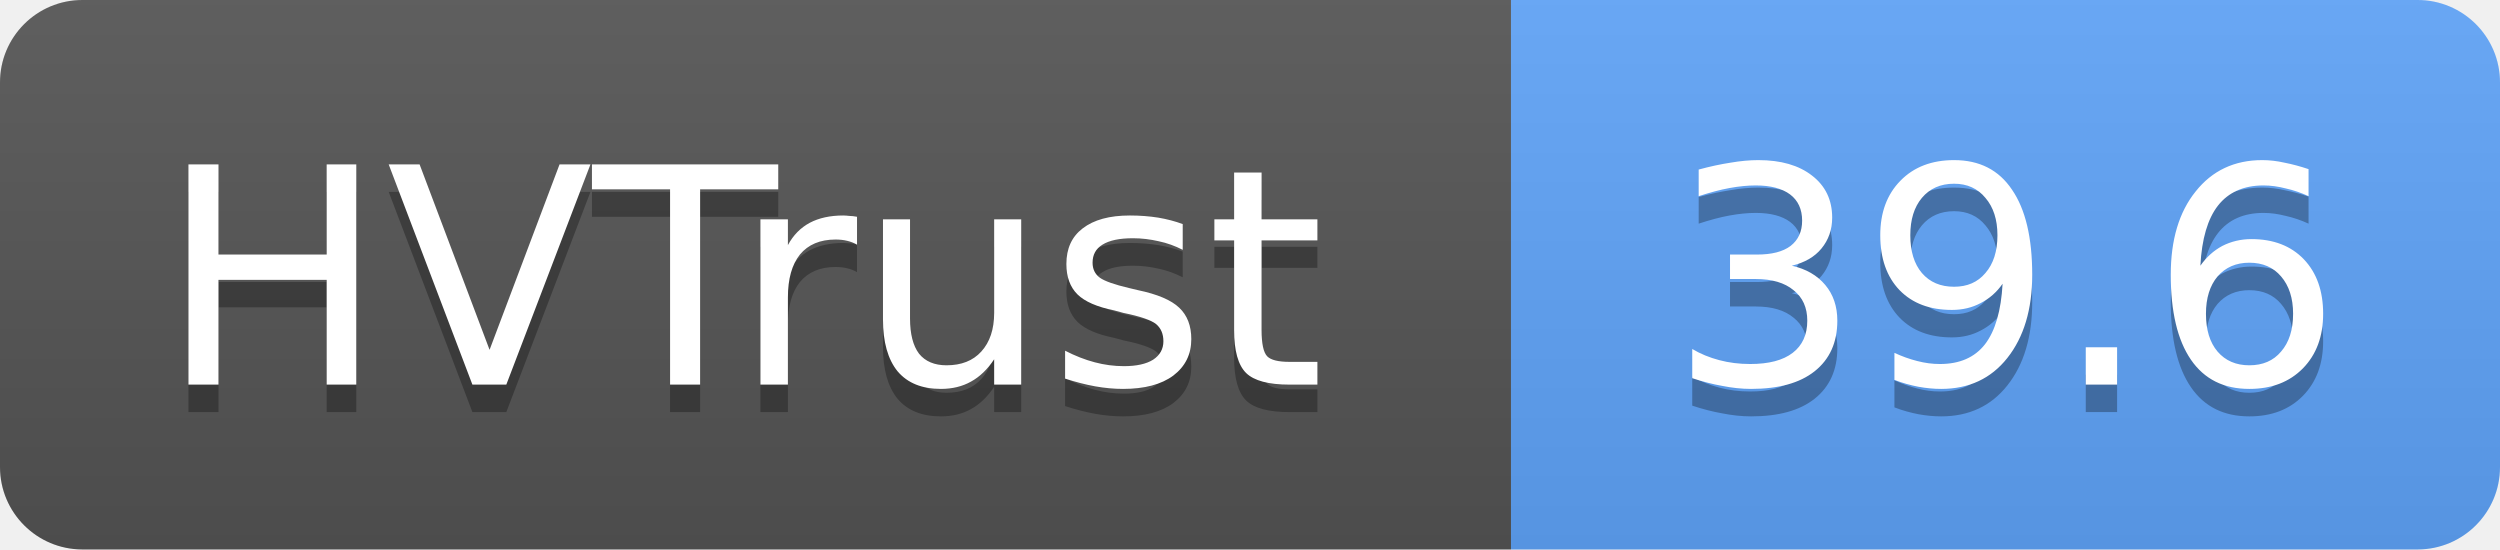
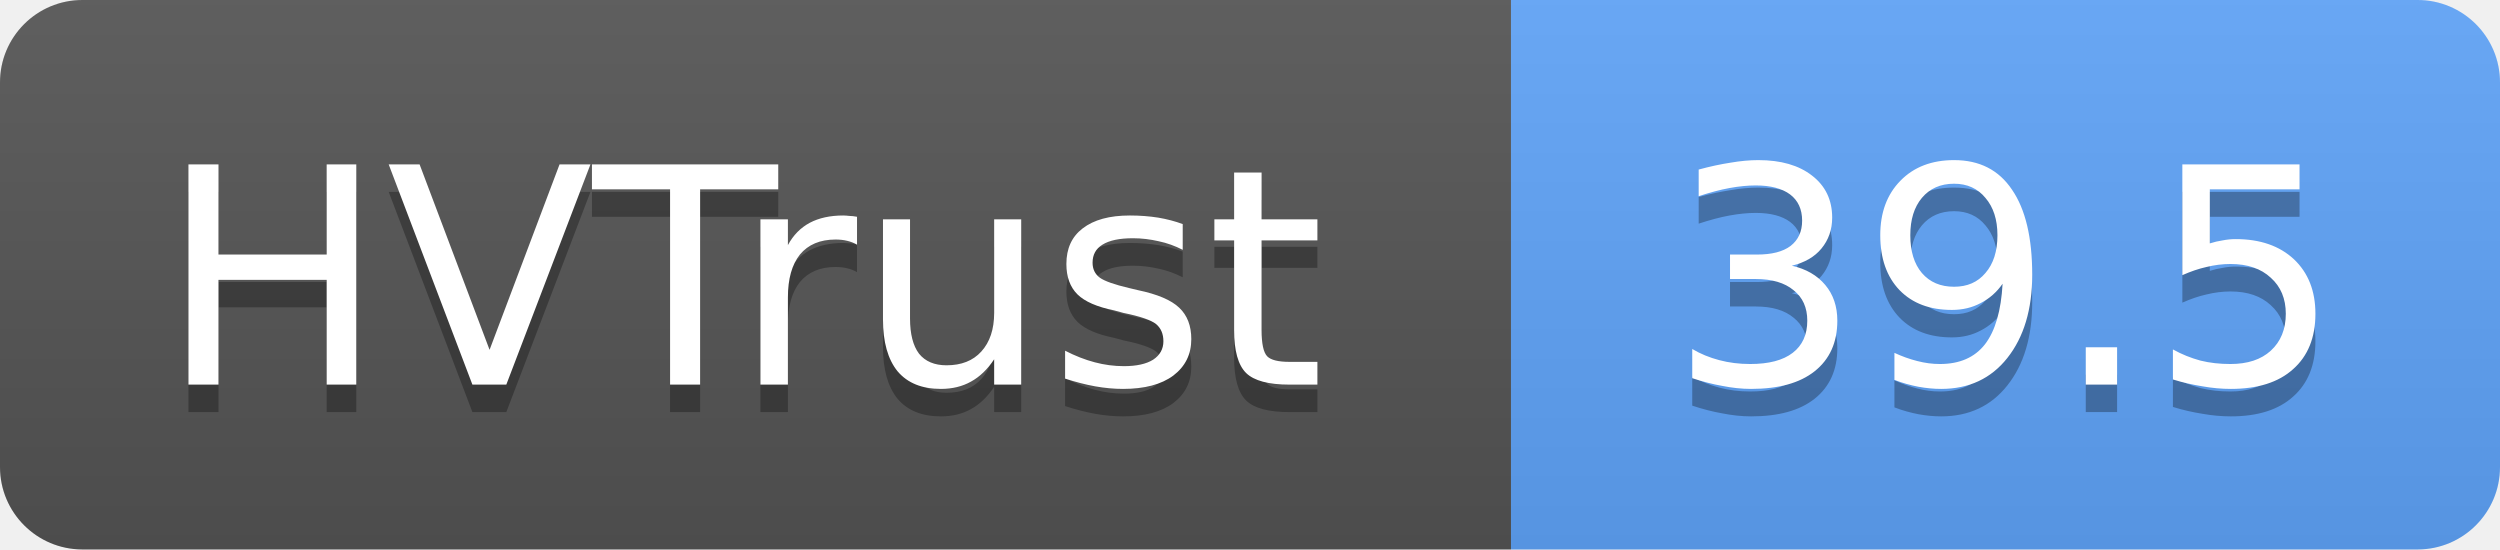
- <svg xmlns="http://www.w3.org/2000/svg" width="91" height="20" role="img" aria-label="HVTrust: 39.6">
+ <svg xmlns="http://www.w3.org/2000/svg" width="91" height="20" role="img" aria-label="HVTrust: 39.5">
  <linearGradient id="s" x2="0" y2="100%">
    <stop offset="0" stop-color="#bbb" stop-opacity=".1" />
    <stop offset="1" stop-opacity=".1" />
  </linearGradient>
  <clipPath id="r">
    <rect width="91" height="20" rx="3" fill="#fff" />
  </clipPath>
  <g clip-path="url(#r)">
    <rect width="55" height="20" fill="#555" />
    <rect x="55" width="36" height="20" fill="#60a5fa" />
    <rect width="91" height="20" fill="url(#s)" />
  </g>
  <g fill="#fff" text-anchor="middle" font-family="Verdana,Geneva,DejaVu Sans,sans-serif" text-rendering="geometricPrecision" font-size="11">
    <text x="27" y="15" fill="#010101" fill-opacity=".3">HVTrust</text>
    <text x="27" y="14">HVTrust</text>
-     <text x="73" y="15" fill="#010101" fill-opacity=".3">39.6</text>
-     <text x="73" y="14">39.6</text>
+     <text x="73" y="15" fill="#010101" fill-opacity=".3">39.5</text>
+     <text x="73" y="14">39.5</text>
  </g>
</svg>
